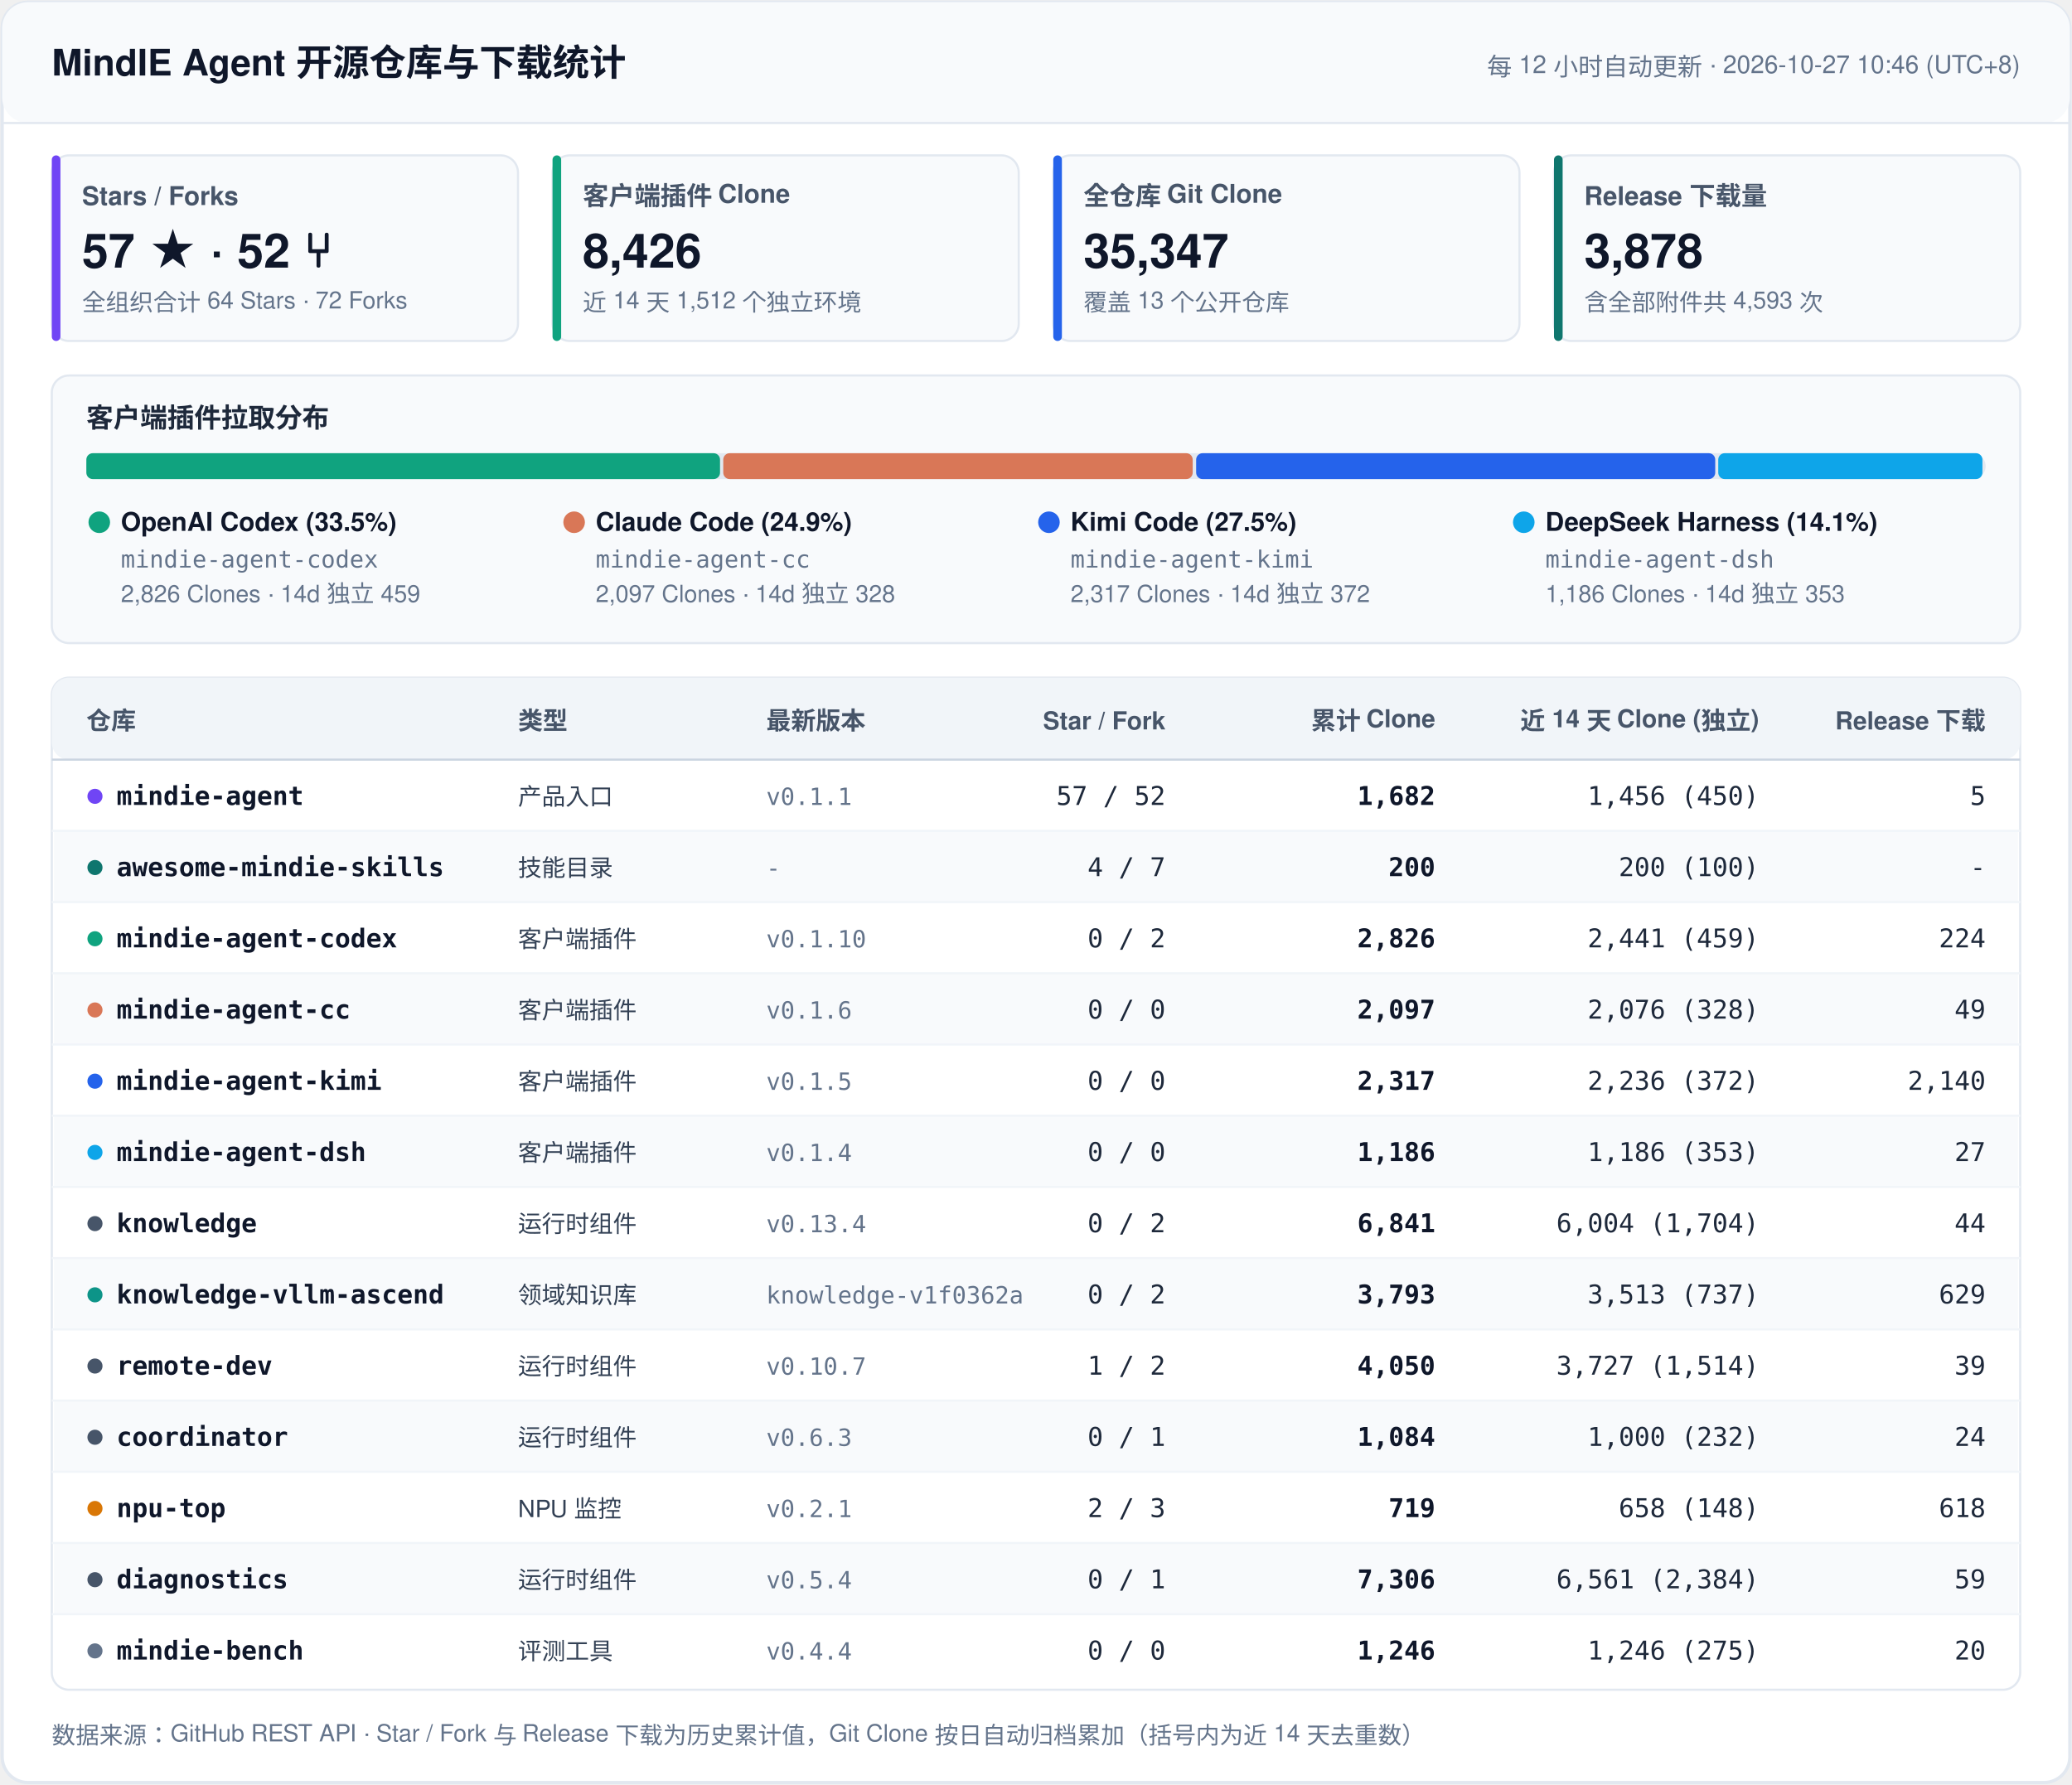
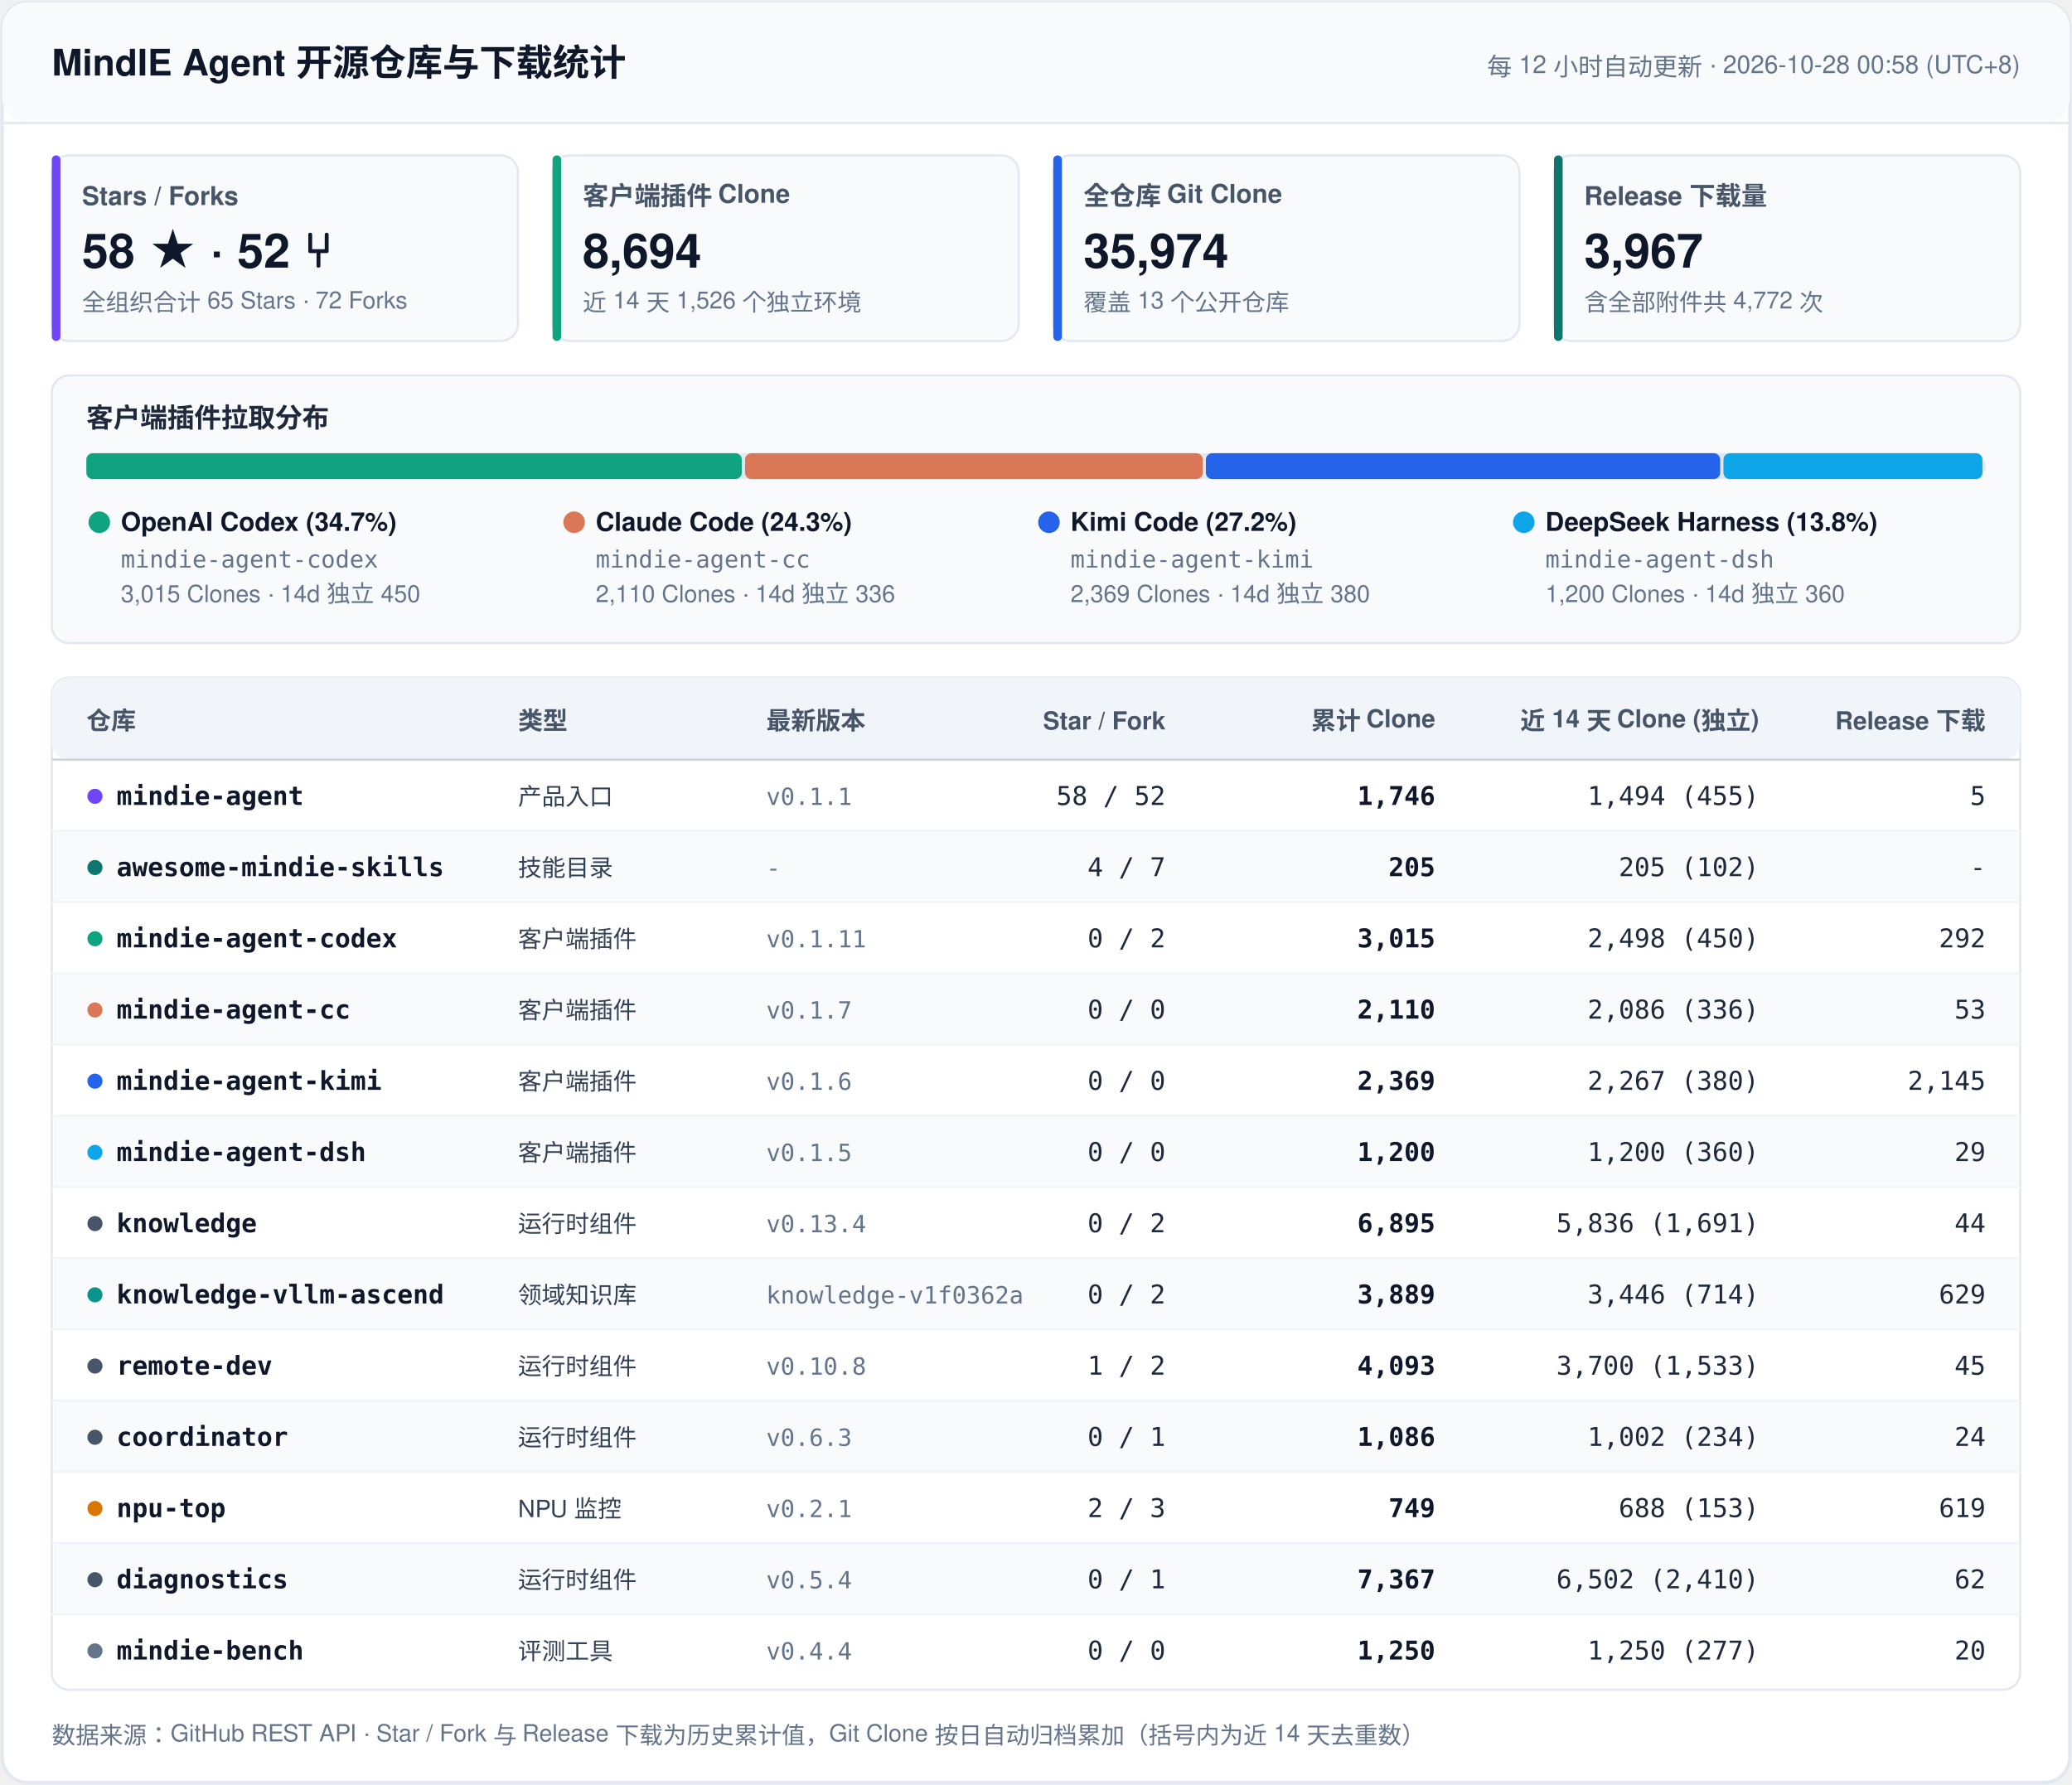
<svg xmlns="http://www.w3.org/2000/svg" width="960" height="827" viewBox="0 0 960 827" fill="none">
  <style>
    .font { font-family: -apple-system, BlinkMacSystemFont, 'Segoe UI', 'PingFang SC', 'Hiragino Sans GB', 'Microsoft YaHei', Helvetica, Arial, sans-serif; }
    .mono { font-family: ui-monospace, SFMono-Regular, 'SF Mono', Menlo, Consolas, monospace; }
    .title { font-size: 17px; font-weight: 700; fill: #0F172A; }
    .sync { font-size: 11.5px; font-weight: 500; fill: #64748B; }
    .kpi-label { font-size: 12px; font-weight: 600; fill: #475569; }
    .kpi-val { font-size: 22px; font-weight: 700; fill: #0F172A; }
    .kpi-sub { font-size: 11px; font-weight: 400; fill: #64748B; }
    .sec-title { font-size: 12.5px; font-weight: 700; fill: #1E293B; }
    .th { font-size: 11.5px; font-weight: 700; fill: #475569; }
    .td-repo { font-size: 12px; font-weight: 600; fill: #0F172A; }
    .td-cat { font-size: 11px; font-weight: 500; fill: #334155; }
    .td-num { font-size: 12px; font-weight: 500; fill: #1E293B; }
    .td-bold { font-size: 12px; font-weight: 600; fill: #0F172A; }
    .td-sub { font-size: 11px; font-weight: 400; fill: #64748B; }
    .footer { font-size: 11px; fill: #64748B; }
  </style>
  <rect x="1" y="1" width="958" height="825" rx="12" fill="#FFFFFF" stroke="#E2E8F0" stroke-width="1.5" />
  <rect x="1" y="1" width="958" height="56" rx="12" fill="#F8FAFC" />
  <line x1="1" y1="57" x2="959" y2="57" stroke="#E2E8F0" stroke-width="1" />
  <text x="24" y="35" class="font title">MindIE Agent 开源仓库与下载统计</text>
-   <text x="936" y="35" text-anchor="end" class="font sync">每 12 小时自动更新 · 2026-10-27 10:46 (UTC+8)</text>
+   <text x="936" y="35" text-anchor="end" class="font sync">每 12 小时自动更新 · 2026-10-28 00:58 (UTC+8)</text>
  <rect x="24" y="72" width="216" height="86" rx="8" fill="#F8FAFC" stroke="#E2E8F0" stroke-width="1" />
  <rect x="24" y="72" width="4" height="86" rx="2" fill="#7045F5" />
  <text x="38" y="95" class="font kpi-label">Stars / Forks</text>
-   <text x="38" y="124" class="font kpi-val">57 ★  ·  52 ⑂</text>
-   <text x="38" y="144" class="font kpi-sub">全组织合计 64 Stars · 72 Forks</text>
+   <text x="38" y="124" class="font kpi-val">58 ★  ·  52 ⑂</text>
+   <text x="38" y="144" class="font kpi-sub">全组织合计 65 Stars · 72 Forks</text>
  <rect x="256" y="72" width="216" height="86" rx="8" fill="#F8FAFC" stroke="#E2E8F0" stroke-width="1" />
  <rect x="256" y="72" width="4" height="86" rx="2" fill="#10A37F" />
  <text x="270" y="95" class="font kpi-label">客户端插件 Clone</text>
-   <text x="270" y="124" class="font kpi-val">8,426</text>
-   <text x="270" y="144" class="font kpi-sub">近 14 天 1,512 个独立环境</text>
+   <text x="270" y="124" class="font kpi-val">8,694</text>
+   <text x="270" y="144" class="font kpi-sub">近 14 天 1,526 个独立环境</text>
  <rect x="488" y="72" width="216" height="86" rx="8" fill="#F8FAFC" stroke="#E2E8F0" stroke-width="1" />
  <rect x="488" y="72" width="4" height="86" rx="2" fill="#2563EB" />
  <text x="502" y="95" class="font kpi-label">全仓库 Git Clone</text>
-   <text x="502" y="124" class="font kpi-val">35,347</text>
+   <text x="502" y="124" class="font kpi-val">35,974</text>
  <text x="502" y="144" class="font kpi-sub">覆盖 13 个公开仓库</text>
  <rect x="720" y="72" width="216" height="86" rx="8" fill="#F8FAFC" stroke="#E2E8F0" stroke-width="1" />
  <rect x="720" y="72" width="4" height="86" rx="2" fill="#0F766E" />
  <text x="734" y="95" class="font kpi-label">Release 下载量</text>
-   <text x="734" y="124" class="font kpi-val">3,878</text>
-   <text x="734" y="144" class="font kpi-sub">含全部附件共 4,593 次</text>
+   <text x="734" y="124" class="font kpi-val">3,967</text>
+   <text x="734" y="144" class="font kpi-sub">含全部附件共 4,772 次</text>
  <rect x="24" y="174" width="912" height="124" rx="8" fill="#F8FAFC" stroke="#E2E8F0" stroke-width="1" />
  <text x="40" y="198" class="font sec-title">客户端插件拉取分布</text>
  <rect x="40" y="210" width="880" height="12" rx="6" fill="#E2E8F0" />
-   <rect x="40.0" y="210" width="293.6" height="12" rx="3" fill="#10A37F" />
-   <rect x="335.1" y="210" width="217.5" height="12" rx="3" fill="#D97757" />
-   <rect x="554.2" y="210" width="240.5" height="12" rx="3" fill="#2563EB" />
-   <rect x="796.1" y="210" width="122.4" height="12" rx="3" fill="#0EA5E9" />
+   <rect x="40.0" y="210" width="303.7" height="12" rx="3" fill="#10A37F" />
+   <rect x="345.2" y="210" width="212.1" height="12" rx="3" fill="#D97757" />
+   <rect x="558.7" y="210" width="238.3" height="12" rx="3" fill="#2563EB" />
+   <rect x="798.5" y="210" width="120.0" height="12" rx="3" fill="#0EA5E9" />
  <circle cx="46" cy="242" r="5" fill="#10A37F" />
-   <text x="56" y="246" class="font td-repo">OpenAI Codex (33.5%)</text>
+   <text x="56" y="246" class="font td-repo">OpenAI Codex (34.7%)</text>
  <text x="56" y="263" class="mono td-sub">mindie-agent-codex</text>
-   <text x="56" y="279" class="font td-sub">2,826 Clones · 14d 独立 459</text>
+   <text x="56" y="279" class="font td-sub">3,015 Clones · 14d 独立 450</text>
  <circle cx="266" cy="242" r="5" fill="#D97757" />
-   <text x="276" y="246" class="font td-repo">Claude Code (24.9%)</text>
+   <text x="276" y="246" class="font td-repo">Claude Code (24.3%)</text>
  <text x="276" y="263" class="mono td-sub">mindie-agent-cc</text>
-   <text x="276" y="279" class="font td-sub">2,097 Clones · 14d 独立 328</text>
+   <text x="276" y="279" class="font td-sub">2,110 Clones · 14d 独立 336</text>
  <circle cx="486" cy="242" r="5" fill="#2563EB" />
-   <text x="496" y="246" class="font td-repo">Kimi Code (27.5%)</text>
+   <text x="496" y="246" class="font td-repo">Kimi Code (27.2%)</text>
  <text x="496" y="263" class="mono td-sub">mindie-agent-kimi</text>
-   <text x="496" y="279" class="font td-sub">2,317 Clones · 14d 独立 372</text>
+   <text x="496" y="279" class="font td-sub">2,369 Clones · 14d 独立 380</text>
  <circle cx="706" cy="242" r="5" fill="#0EA5E9" />
-   <text x="716" y="246" class="font td-repo">DeepSeek Harness (14.1%)</text>
+   <text x="716" y="246" class="font td-repo">DeepSeek Harness (13.8%)</text>
  <text x="716" y="263" class="mono td-sub">mindie-agent-dsh</text>
-   <text x="716" y="279" class="font td-sub">1,186 Clones · 14d 独立 353</text>
+   <text x="716" y="279" class="font td-sub">1,200 Clones · 14d 独立 360</text>
  <rect x="24" y="314" width="912" height="469" rx="8" fill="#FFFFFF" stroke="#E2E8F0" stroke-width="1" />
  <rect x="24" y="314" width="912" height="38" rx="8" fill="#F1F5F9" />
  <line x1="24" y1="352" x2="936" y2="352" stroke="#CBD5E1" stroke-width="1" />
  <text x="40" y="338" text-anchor="start" class="font th">仓库</text>
  <text x="240" y="338" text-anchor="start" class="font th">类型</text>
  <text x="355" y="338" text-anchor="start" class="font th">最新版本</text>
  <text x="540" y="338" text-anchor="end" class="font th">Star / Fork</text>
  <text x="665" y="338" text-anchor="end" class="font th">累计 Clone</text>
  <text x="815" y="338" text-anchor="end" class="font th">近 14 天 Clone (独立)</text>
  <text x="920" y="338" text-anchor="end" class="font th">Release 下载</text>
  <circle cx="44" cy="369" r="3.5" fill="#7045F5" />
  <text x="54" y="373" class="mono td-repo">mindie-agent</text>
  <text x="240" y="373" class="font td-cat">产品入口</text>
  <text x="355" y="373" class="mono td-sub">v0.1.1</text>
-   <text x="540" y="373" text-anchor="end" class="mono td-num">57 / 52</text>
-   <text x="665" y="373" text-anchor="end" class="mono td-bold">1,682</text>
-   <text x="815" y="373" text-anchor="end" class="mono td-num">1,456 (450)</text>
+   <text x="540" y="373" text-anchor="end" class="mono td-num">58 / 52</text>
+   <text x="665" y="373" text-anchor="end" class="mono td-bold">1,746</text>
+   <text x="815" y="373" text-anchor="end" class="mono td-num">1,494 (455)</text>
  <text x="920" y="373" text-anchor="end" class="mono td-num">5</text>
  <rect x="25" y="385" width="910" height="33" fill="#F8FAFC" />
  <line x1="24" y1="385" x2="936" y2="385" stroke="#F1F5F9" stroke-width="1" />
  <circle cx="44" cy="402" r="3.5" fill="#0F766E" />
  <text x="54" y="406" class="mono td-repo">awesome-mindie-skills</text>
  <text x="240" y="406" class="font td-cat">技能目录</text>
  <text x="355" y="406" class="mono td-sub">-</text>
  <text x="540" y="406" text-anchor="end" class="mono td-num">4 / 7</text>
-   <text x="665" y="406" text-anchor="end" class="mono td-bold">200</text>
-   <text x="815" y="406" text-anchor="end" class="mono td-num">200 (100)</text>
+   <text x="665" y="406" text-anchor="end" class="mono td-bold">205</text>
+   <text x="815" y="406" text-anchor="end" class="mono td-num">205 (102)</text>
  <text x="920" y="406" text-anchor="end" class="mono td-num">-</text>
  <line x1="24" y1="418" x2="936" y2="418" stroke="#F1F5F9" stroke-width="1" />
  <circle cx="44" cy="435" r="3.5" fill="#10A37F" />
  <text x="54" y="439" class="mono td-repo">mindie-agent-codex</text>
  <text x="240" y="439" class="font td-cat">客户端插件</text>
-   <text x="355" y="439" class="mono td-sub">v0.1.10</text>
+   <text x="355" y="439" class="mono td-sub">v0.1.11</text>
  <text x="540" y="439" text-anchor="end" class="mono td-num">0 / 2</text>
-   <text x="665" y="439" text-anchor="end" class="mono td-bold">2,826</text>
-   <text x="815" y="439" text-anchor="end" class="mono td-num">2,441 (459)</text>
-   <text x="920" y="439" text-anchor="end" class="mono td-num">224</text>
+   <text x="665" y="439" text-anchor="end" class="mono td-bold">3,015</text>
+   <text x="815" y="439" text-anchor="end" class="mono td-num">2,498 (450)</text>
+   <text x="920" y="439" text-anchor="end" class="mono td-num">292</text>
  <rect x="25" y="451" width="910" height="33" fill="#F8FAFC" />
  <line x1="24" y1="451" x2="936" y2="451" stroke="#F1F5F9" stroke-width="1" />
  <circle cx="44" cy="468" r="3.5" fill="#D97757" />
  <text x="54" y="472" class="mono td-repo">mindie-agent-cc</text>
  <text x="240" y="472" class="font td-cat">客户端插件</text>
-   <text x="355" y="472" class="mono td-sub">v0.1.6</text>
+   <text x="355" y="472" class="mono td-sub">v0.1.7</text>
  <text x="540" y="472" text-anchor="end" class="mono td-num">0 / 0</text>
-   <text x="665" y="472" text-anchor="end" class="mono td-bold">2,097</text>
-   <text x="815" y="472" text-anchor="end" class="mono td-num">2,076 (328)</text>
-   <text x="920" y="472" text-anchor="end" class="mono td-num">49</text>
+   <text x="665" y="472" text-anchor="end" class="mono td-bold">2,110</text>
+   <text x="815" y="472" text-anchor="end" class="mono td-num">2,086 (336)</text>
+   <text x="920" y="472" text-anchor="end" class="mono td-num">53</text>
  <line x1="24" y1="484" x2="936" y2="484" stroke="#F1F5F9" stroke-width="1" />
  <circle cx="44" cy="501" r="3.5" fill="#2563EB" />
  <text x="54" y="505" class="mono td-repo">mindie-agent-kimi</text>
  <text x="240" y="505" class="font td-cat">客户端插件</text>
-   <text x="355" y="505" class="mono td-sub">v0.1.5</text>
+   <text x="355" y="505" class="mono td-sub">v0.1.6</text>
  <text x="540" y="505" text-anchor="end" class="mono td-num">0 / 0</text>
-   <text x="665" y="505" text-anchor="end" class="mono td-bold">2,317</text>
-   <text x="815" y="505" text-anchor="end" class="mono td-num">2,236 (372)</text>
-   <text x="920" y="505" text-anchor="end" class="mono td-num">2,140</text>
+   <text x="665" y="505" text-anchor="end" class="mono td-bold">2,369</text>
+   <text x="815" y="505" text-anchor="end" class="mono td-num">2,267 (380)</text>
+   <text x="920" y="505" text-anchor="end" class="mono td-num">2,145</text>
  <rect x="25" y="517" width="910" height="33" fill="#F8FAFC" />
  <line x1="24" y1="517" x2="936" y2="517" stroke="#F1F5F9" stroke-width="1" />
  <circle cx="44" cy="534" r="3.5" fill="#0EA5E9" />
  <text x="54" y="538" class="mono td-repo">mindie-agent-dsh</text>
  <text x="240" y="538" class="font td-cat">客户端插件</text>
-   <text x="355" y="538" class="mono td-sub">v0.1.4</text>
+   <text x="355" y="538" class="mono td-sub">v0.1.5</text>
  <text x="540" y="538" text-anchor="end" class="mono td-num">0 / 0</text>
-   <text x="665" y="538" text-anchor="end" class="mono td-bold">1,186</text>
-   <text x="815" y="538" text-anchor="end" class="mono td-num">1,186 (353)</text>
-   <text x="920" y="538" text-anchor="end" class="mono td-num">27</text>
+   <text x="665" y="538" text-anchor="end" class="mono td-bold">1,200</text>
+   <text x="815" y="538" text-anchor="end" class="mono td-num">1,200 (360)</text>
+   <text x="920" y="538" text-anchor="end" class="mono td-num">29</text>
  <line x1="24" y1="550" x2="936" y2="550" stroke="#F1F5F9" stroke-width="1" />
  <circle cx="44" cy="567" r="3.5" fill="#475569" />
  <text x="54" y="571" class="mono td-repo">knowledge</text>
  <text x="240" y="571" class="font td-cat">运行时组件</text>
  <text x="355" y="571" class="mono td-sub">v0.13.4</text>
  <text x="540" y="571" text-anchor="end" class="mono td-num">0 / 2</text>
-   <text x="665" y="571" text-anchor="end" class="mono td-bold">6,841</text>
-   <text x="815" y="571" text-anchor="end" class="mono td-num">6,004 (1,704)</text>
+   <text x="665" y="571" text-anchor="end" class="mono td-bold">6,895</text>
+   <text x="815" y="571" text-anchor="end" class="mono td-num">5,836 (1,691)</text>
  <text x="920" y="571" text-anchor="end" class="mono td-num">44</text>
  <rect x="25" y="583" width="910" height="33" fill="#F8FAFC" />
  <line x1="24" y1="583" x2="936" y2="583" stroke="#F1F5F9" stroke-width="1" />
  <circle cx="44" cy="600" r="3.5" fill="#0D9488" />
  <text x="54" y="604" class="mono td-repo">knowledge-vllm-ascend</text>
  <text x="240" y="604" class="font td-cat">领域知识库</text>
  <text x="355" y="604" class="mono td-sub">knowledge-v1f0362a</text>
  <text x="540" y="604" text-anchor="end" class="mono td-num">0 / 2</text>
-   <text x="665" y="604" text-anchor="end" class="mono td-bold">3,793</text>
-   <text x="815" y="604" text-anchor="end" class="mono td-num">3,513 (737)</text>
+   <text x="665" y="604" text-anchor="end" class="mono td-bold">3,889</text>
+   <text x="815" y="604" text-anchor="end" class="mono td-num">3,446 (714)</text>
  <text x="920" y="604" text-anchor="end" class="mono td-num">629</text>
  <line x1="24" y1="616" x2="936" y2="616" stroke="#F1F5F9" stroke-width="1" />
  <circle cx="44" cy="633" r="3.5" fill="#475569" />
  <text x="54" y="637" class="mono td-repo">remote-dev</text>
  <text x="240" y="637" class="font td-cat">运行时组件</text>
-   <text x="355" y="637" class="mono td-sub">v0.10.7</text>
+   <text x="355" y="637" class="mono td-sub">v0.10.8</text>
  <text x="540" y="637" text-anchor="end" class="mono td-num">1 / 2</text>
-   <text x="665" y="637" text-anchor="end" class="mono td-bold">4,050</text>
-   <text x="815" y="637" text-anchor="end" class="mono td-num">3,727 (1,514)</text>
-   <text x="920" y="637" text-anchor="end" class="mono td-num">39</text>
+   <text x="665" y="637" text-anchor="end" class="mono td-bold">4,093</text>
+   <text x="815" y="637" text-anchor="end" class="mono td-num">3,700 (1,533)</text>
+   <text x="920" y="637" text-anchor="end" class="mono td-num">45</text>
  <rect x="25" y="649" width="910" height="33" fill="#F8FAFC" />
  <line x1="24" y1="649" x2="936" y2="649" stroke="#F1F5F9" stroke-width="1" />
  <circle cx="44" cy="666" r="3.5" fill="#475569" />
  <text x="54" y="670" class="mono td-repo">coordinator</text>
  <text x="240" y="670" class="font td-cat">运行时组件</text>
  <text x="355" y="670" class="mono td-sub">v0.6.3</text>
  <text x="540" y="670" text-anchor="end" class="mono td-num">0 / 1</text>
-   <text x="665" y="670" text-anchor="end" class="mono td-bold">1,084</text>
-   <text x="815" y="670" text-anchor="end" class="mono td-num">1,000 (232)</text>
+   <text x="665" y="670" text-anchor="end" class="mono td-bold">1,086</text>
+   <text x="815" y="670" text-anchor="end" class="mono td-num">1,002 (234)</text>
  <text x="920" y="670" text-anchor="end" class="mono td-num">24</text>
  <line x1="24" y1="682" x2="936" y2="682" stroke="#F1F5F9" stroke-width="1" />
  <circle cx="44" cy="699" r="3.5" fill="#D97706" />
  <text x="54" y="703" class="mono td-repo">npu-top</text>
  <text x="240" y="703" class="font td-cat">NPU 监控</text>
  <text x="355" y="703" class="mono td-sub">v0.2.1</text>
  <text x="540" y="703" text-anchor="end" class="mono td-num">2 / 3</text>
-   <text x="665" y="703" text-anchor="end" class="mono td-bold">719</text>
-   <text x="815" y="703" text-anchor="end" class="mono td-num">658 (148)</text>
-   <text x="920" y="703" text-anchor="end" class="mono td-num">618</text>
+   <text x="665" y="703" text-anchor="end" class="mono td-bold">749</text>
+   <text x="815" y="703" text-anchor="end" class="mono td-num">688 (153)</text>
+   <text x="920" y="703" text-anchor="end" class="mono td-num">619</text>
  <rect x="25" y="715" width="910" height="33" fill="#F8FAFC" />
  <line x1="24" y1="715" x2="936" y2="715" stroke="#F1F5F9" stroke-width="1" />
  <circle cx="44" cy="732" r="3.5" fill="#475569" />
  <text x="54" y="736" class="mono td-repo">diagnostics</text>
  <text x="240" y="736" class="font td-cat">运行时组件</text>
  <text x="355" y="736" class="mono td-sub">v0.5.4</text>
  <text x="540" y="736" text-anchor="end" class="mono td-num">0 / 1</text>
-   <text x="665" y="736" text-anchor="end" class="mono td-bold">7,306</text>
-   <text x="815" y="736" text-anchor="end" class="mono td-num">6,561 (2,384)</text>
-   <text x="920" y="736" text-anchor="end" class="mono td-num">59</text>
+   <text x="665" y="736" text-anchor="end" class="mono td-bold">7,367</text>
+   <text x="815" y="736" text-anchor="end" class="mono td-num">6,502 (2,410)</text>
+   <text x="920" y="736" text-anchor="end" class="mono td-num">62</text>
  <line x1="24" y1="748" x2="936" y2="748" stroke="#F1F5F9" stroke-width="1" />
  <circle cx="44" cy="765" r="3.5" fill="#64748B" />
  <text x="54" y="769" class="mono td-repo">mindie-bench</text>
  <text x="240" y="769" class="font td-cat">评测工具</text>
  <text x="355" y="769" class="mono td-sub">v0.4.4</text>
  <text x="540" y="769" text-anchor="end" class="mono td-num">0 / 0</text>
-   <text x="665" y="769" text-anchor="end" class="mono td-bold">1,246</text>
-   <text x="815" y="769" text-anchor="end" class="mono td-num">1,246 (275)</text>
+   <text x="665" y="769" text-anchor="end" class="mono td-bold">1,250</text>
+   <text x="815" y="769" text-anchor="end" class="mono td-num">1,250 (277)</text>
  <text x="920" y="769" text-anchor="end" class="mono td-num">20</text>
  <text x="24" y="808" class="font footer">数据来源：GitHub REST API · Star / Fork 与 Release 下载为历史累计值，Git Clone 按日自动归档累加（括号内为近 14 天去重数）</text>
</svg>
